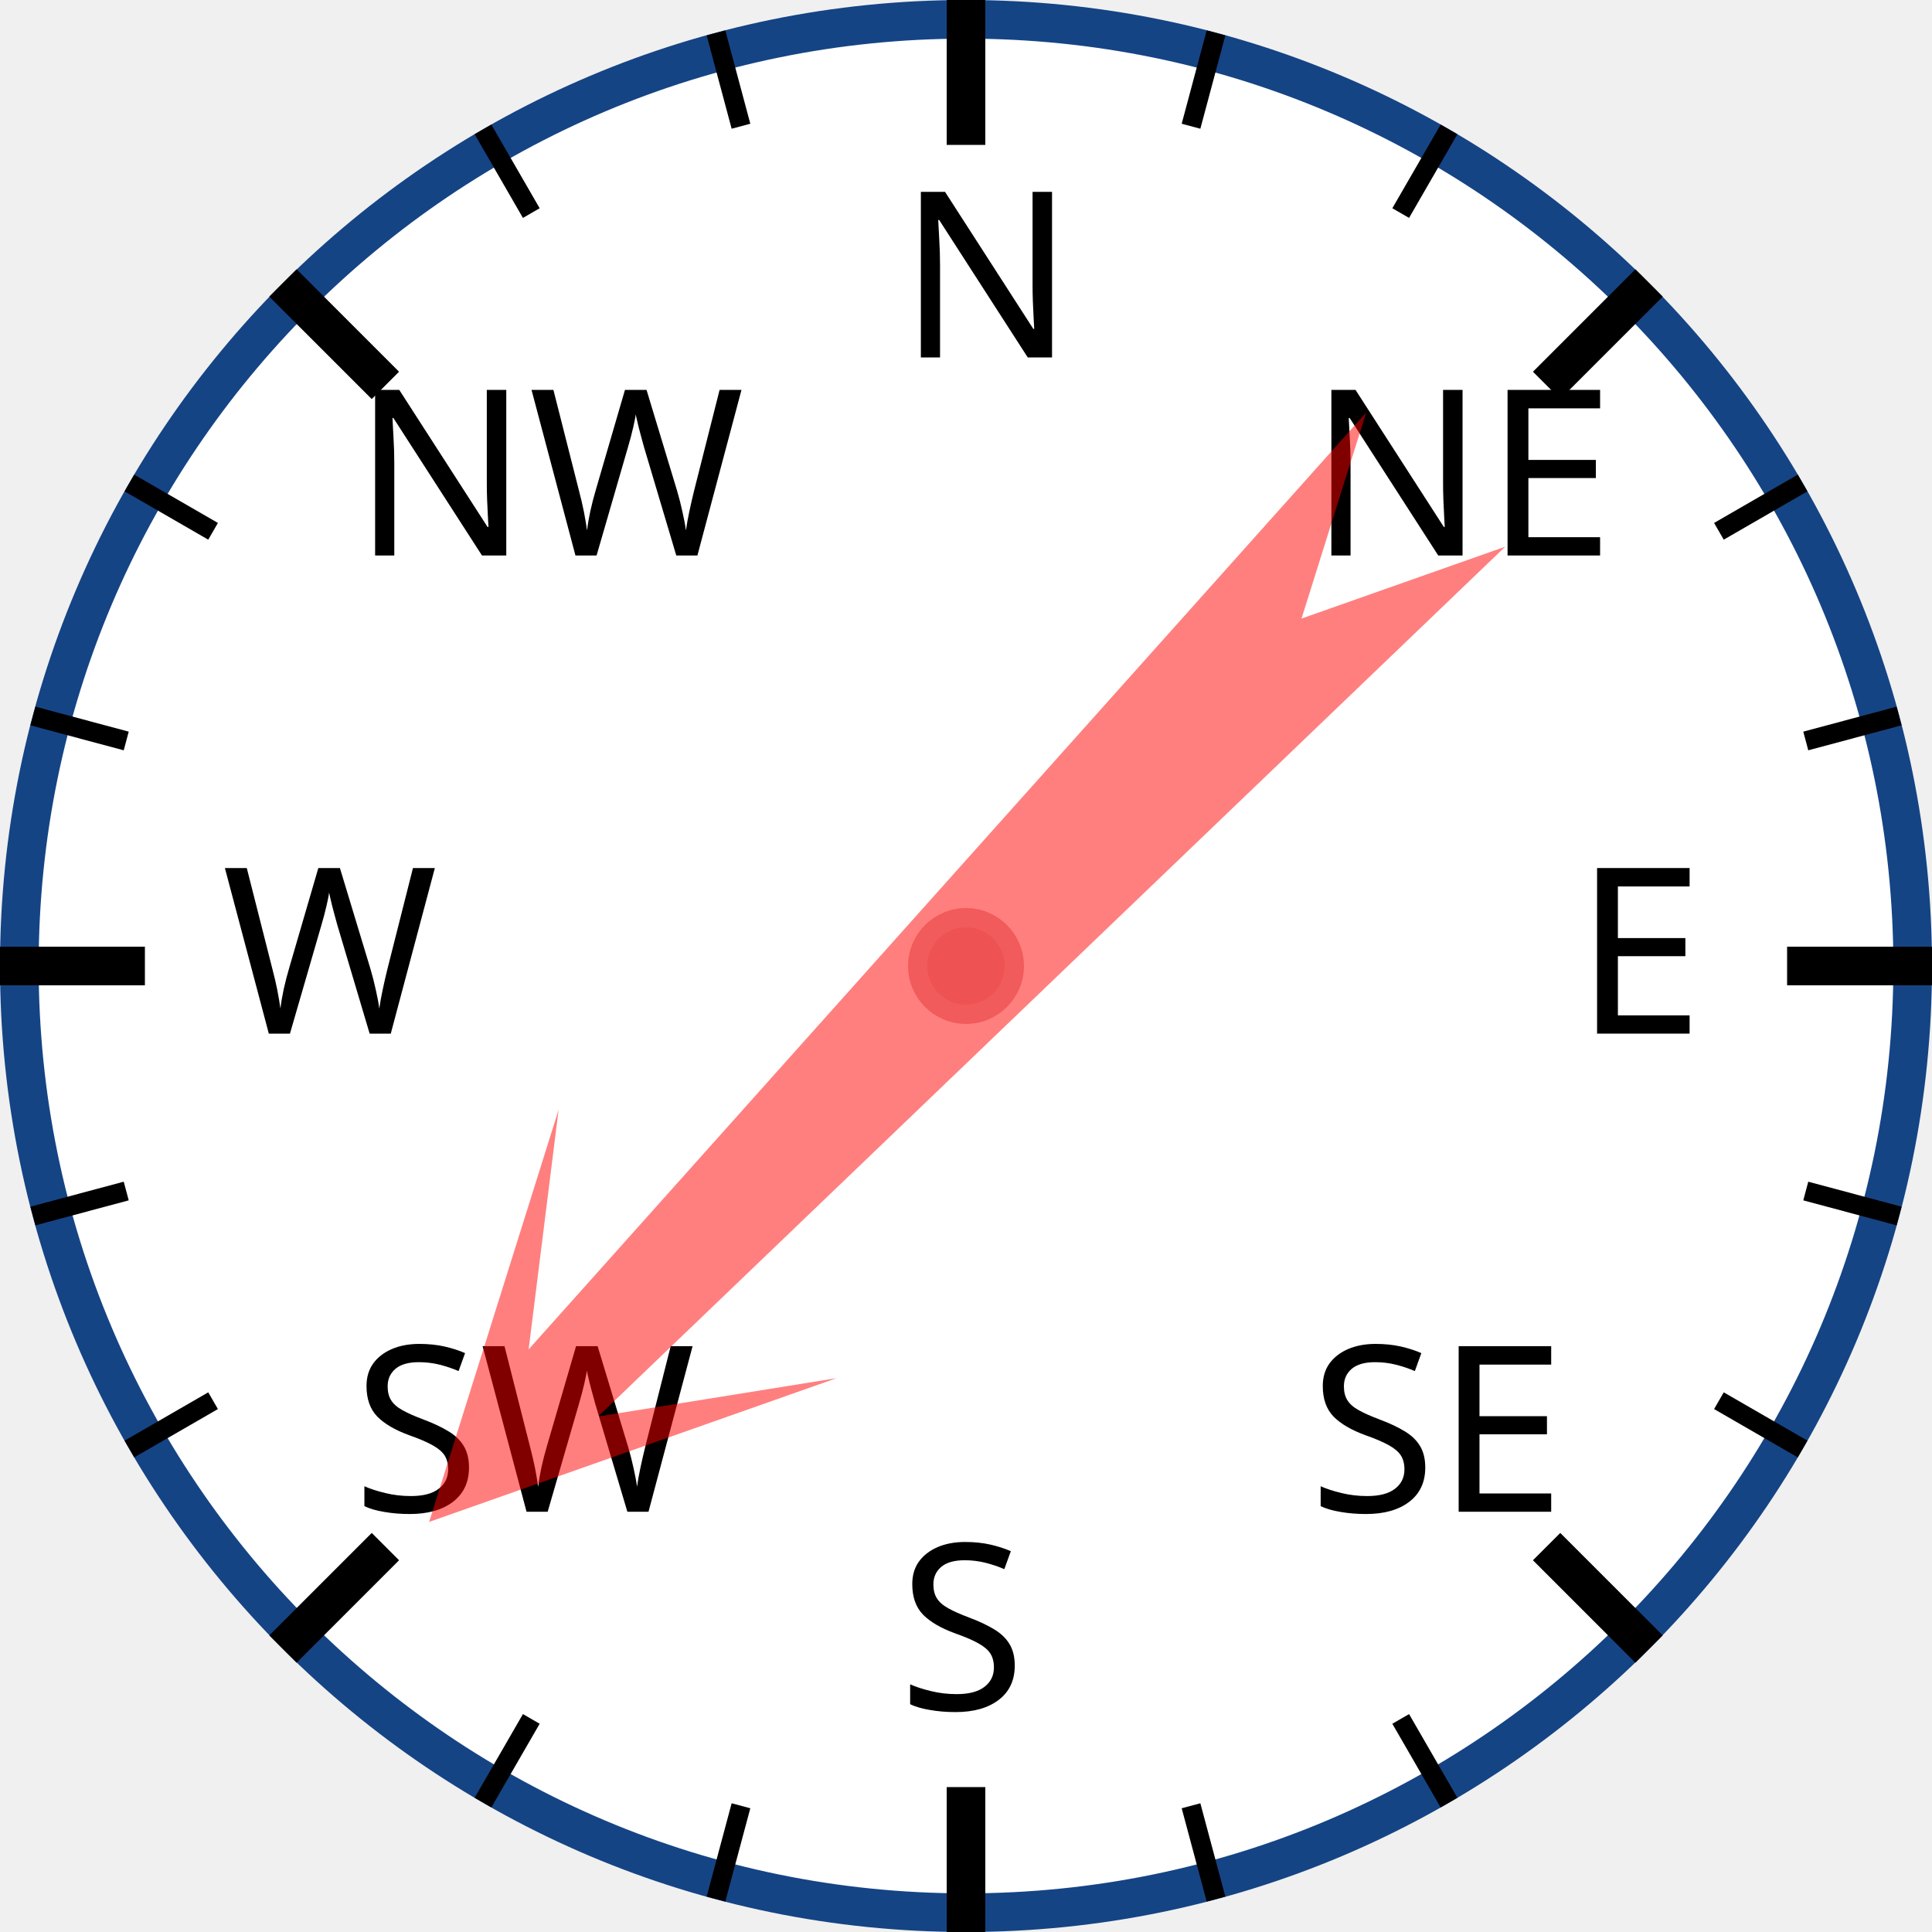
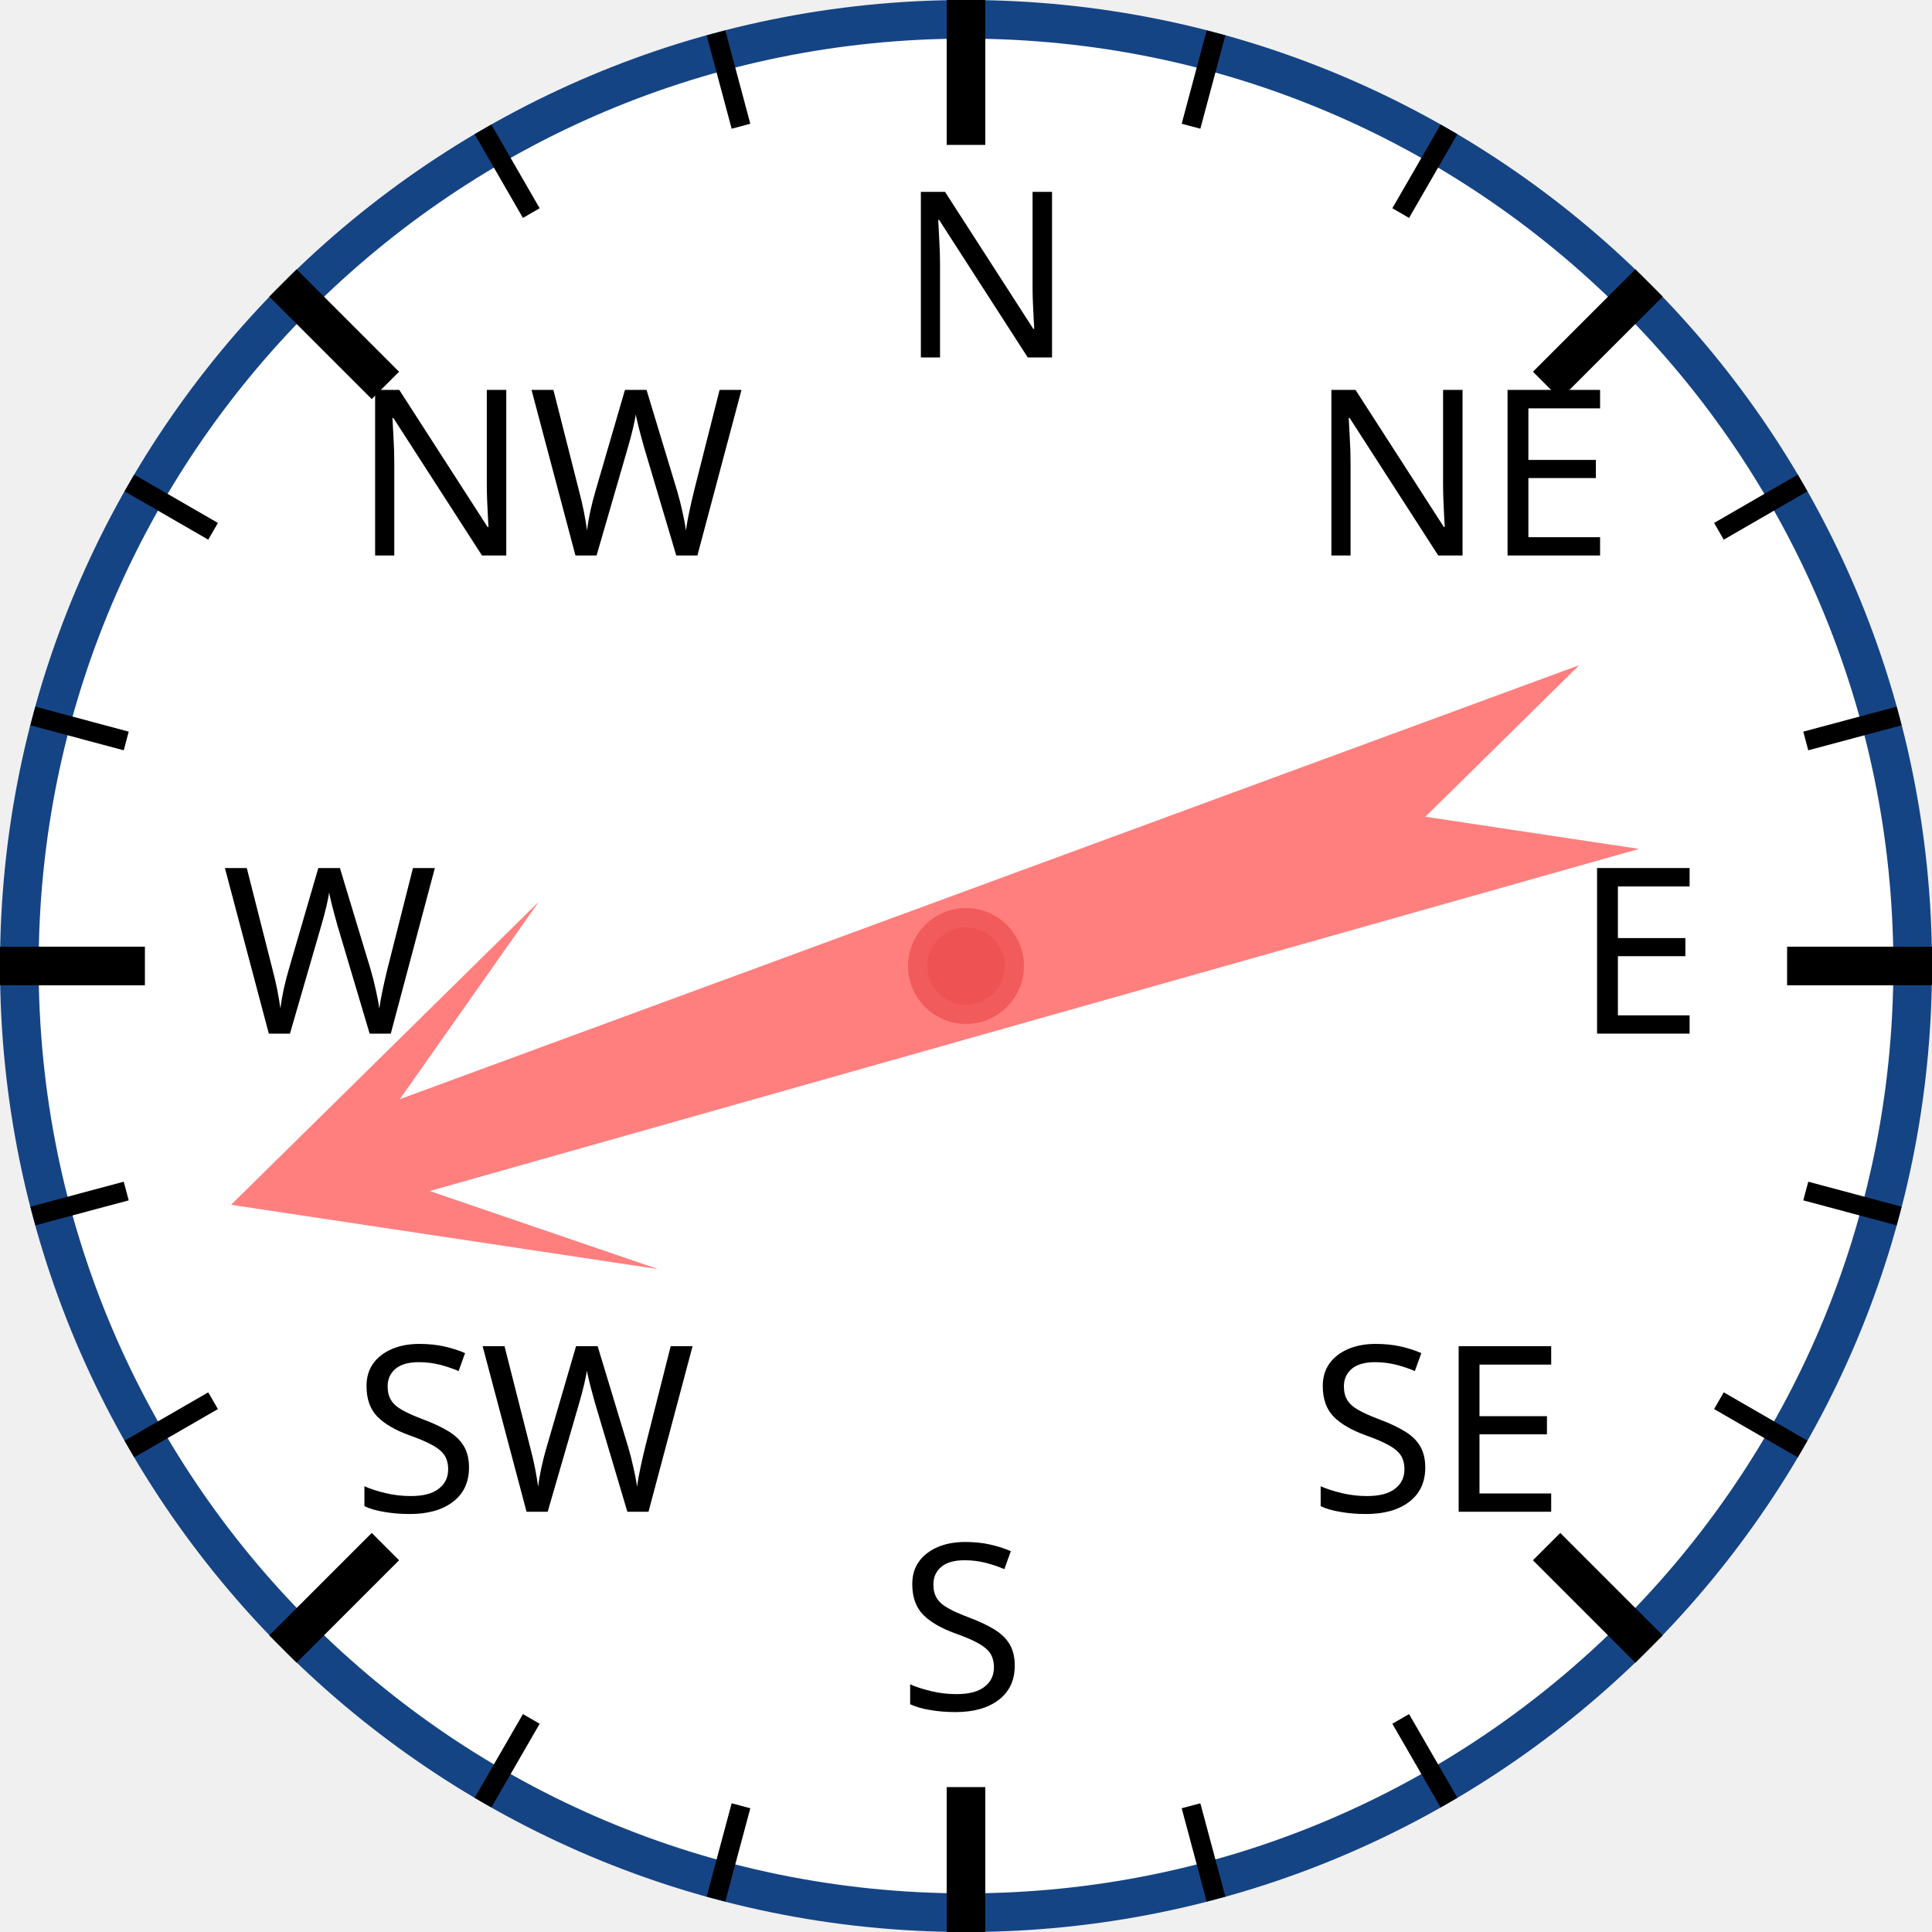
<svg xmlns="http://www.w3.org/2000/svg" width="120px" height="120px" viewBox="0 0 200 200">
  <circle cx="100" cy="100" r="98" style="fill: white; stroke: #154485; stroke-width: 4;" />
  <text x="93.0" y="37.0" style="font-family: sans-serif; font-size: 18pt;">N</text>
  <line x1="100.0" y1="0.0" x2="100.0" y2="15.0" style="stroke: black; stroke-width: 4;" />
  <line x1="74.118" y1="3.407" x2="76.706" y2="13.067" style="stroke: black; stroke-width: 2;" />
  <line x1="50" y1="13.397" x2="55" y2="22.058" style="stroke: black; stroke-width: 2;" />
  <text x="36.503" y="57.503" style="font-family: sans-serif; font-size: 18pt;">NW</text>
  <line x1="29.289" y1="29.289" x2="39.896" y2="39.896" style="stroke: black; stroke-width: 4;" />
  <line x1="13.397" y1="50" x2="22.058" y2="55" style="stroke: black; stroke-width: 2;" />
  <line x1="3.407" y1="74.118" x2="13.067" y2="76.706" style="stroke: black; stroke-width: 2;" />
  <text x="23.0" y="107.0" style="font-family: sans-serif; font-size: 18pt;">W</text>
  <line x1="0.0" y1="100.0" x2="15.0" y2="100.0" style="stroke: black; stroke-width: 4;" />
  <line x1="3.407" y1="125.882" x2="13.067" y2="123.294" style="stroke: black; stroke-width: 2;" />
  <line x1="13.397" y1="150" x2="22.058" y2="145" style="stroke: black; stroke-width: 2;" />
  <text x="36.503" y="156.497" style="font-family: sans-serif; font-size: 18pt;">SW</text>
  <line x1="29.289" y1="170.711" x2="39.896" y2="160.104" style="stroke: black; stroke-width: 4;" />
  <line x1="50" y1="186.603" x2="55" y2="177.942" style="stroke: black; stroke-width: 2;" />
  <line x1="74.118" y1="196.593" x2="76.706" y2="186.933" style="stroke: black; stroke-width: 2;" />
  <text x="93" y="177.0" style="font-family: sans-serif; font-size: 18pt;">S</text>
  <line x1="100" y1="200.0" x2="100" y2="185.0" style="stroke: black; stroke-width: 4;" />
  <line x1="125.882" y1="196.593" x2="123.294" y2="186.933" style="stroke: black; stroke-width: 2;" />
  <line x1="150.0" y1="186.603" x2="145.0" y2="177.942" style="stroke: black; stroke-width: 2;" />
  <text x="135.497" y="156.497" style="font-family: sans-serif; font-size: 18pt;">SE</text>
  <line x1="170.711" y1="170.711" x2="160.104" y2="160.104" style="stroke: black; stroke-width: 4;" />
  <line x1="186.603" y1="150" x2="177.942" y2="145" style="stroke: black; stroke-width: 2;" />
  <line x1="196.593" y1="125.882" x2="186.933" y2="123.294" style="stroke: black; stroke-width: 2;" />
  <text x="163.0" y="107" style="font-family: sans-serif; font-size: 18pt;">E</text>
  <line x1="200.0" y1="100" x2="185.0" y2="100" style="stroke: black; stroke-width: 4;" />
  <line x1="196.593" y1="74.118" x2="186.933" y2="76.706" style="stroke: black; stroke-width: 2;" />
  <line x1="186.603" y1="50" x2="177.942" y2="55" style="stroke: black; stroke-width: 2;" />
  <text x="135.497" y="57.503" style="font-family: sans-serif; font-size: 18pt;">NE</text>
  <line x1="170.711" y1="29.289" x2="160.104" y2="39.896" style="stroke: black; stroke-width: 4;" />
  <line x1="150" y1="13.397" x2="145" y2="22.058" style="stroke: black; stroke-width: 2;" />
  <line x1="125.882" y1="3.407" x2="123.294" y2="13.067" style="stroke: black; stroke-width: 2;" />
-   <polygon points="100 20 120 60 105 40 110 170 100 150 90 170 95 40 80 60" style="fill: red; fill-opacity: 0.5;" transform="rotate(224,100,100)" />
+   <polygon points="100 20 120 60 105 40 110 170 100 150 90 170 95 40 80 60" style="fill: red; fill-opacity: 0.5;" transform="rotate(252,100,100)" />
  <circle cx="100" cy="100" r="5" style="fill: #EE5252; stroke: #F25B5B; stroke-width: 2;" />
</svg>
